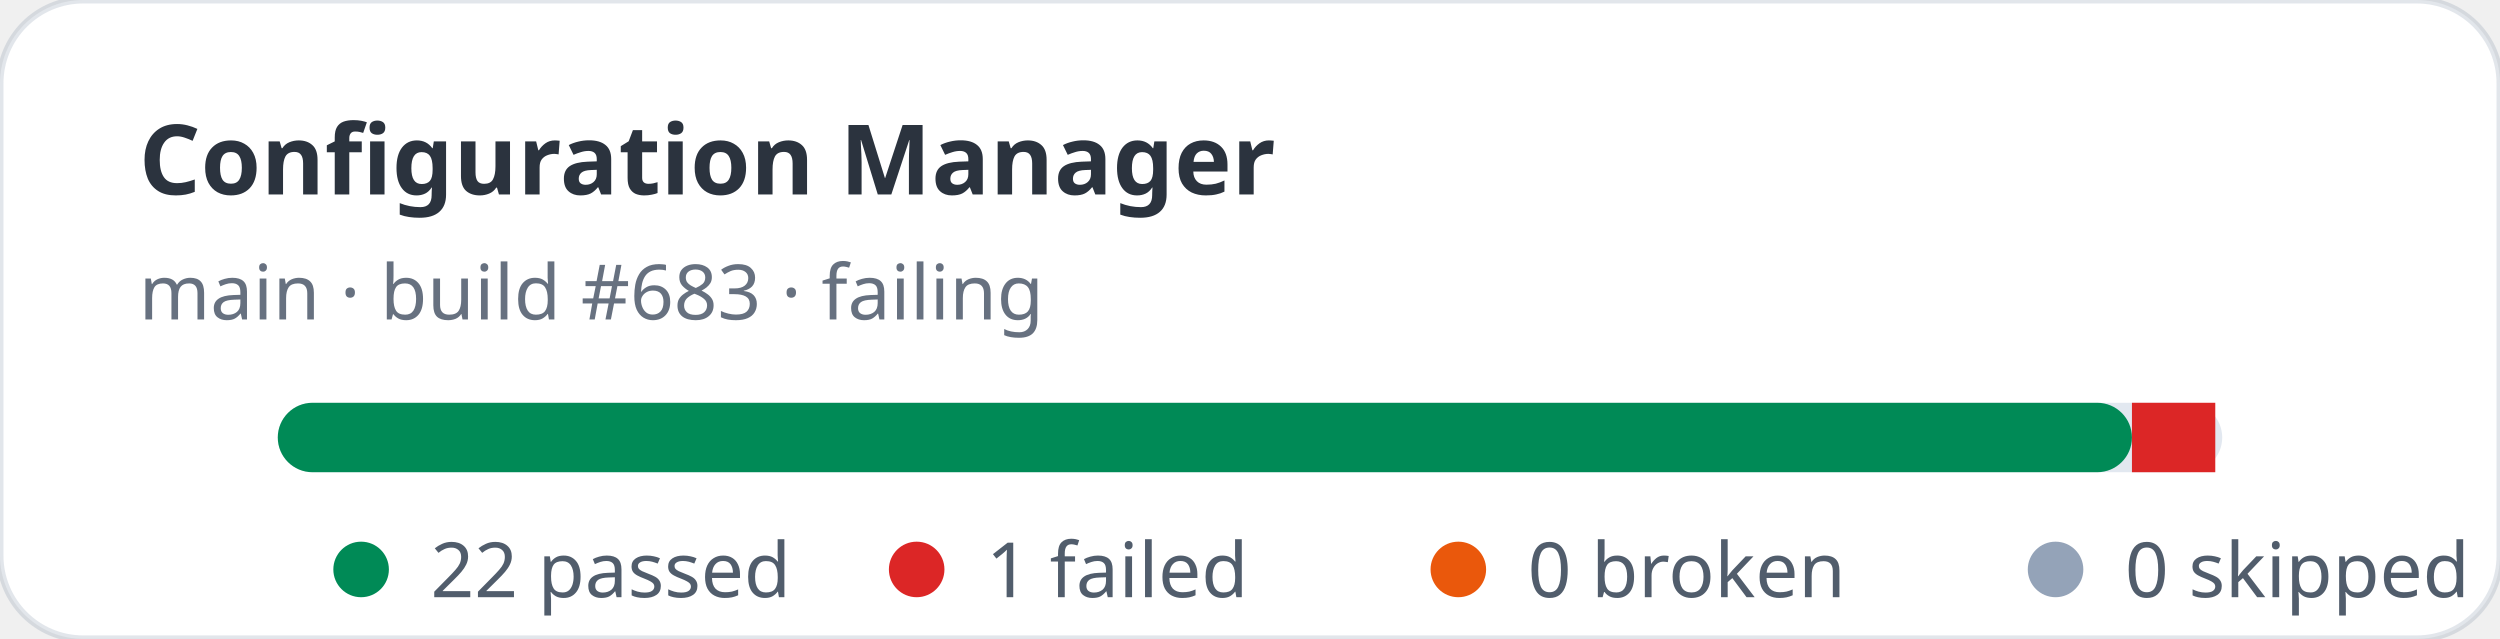
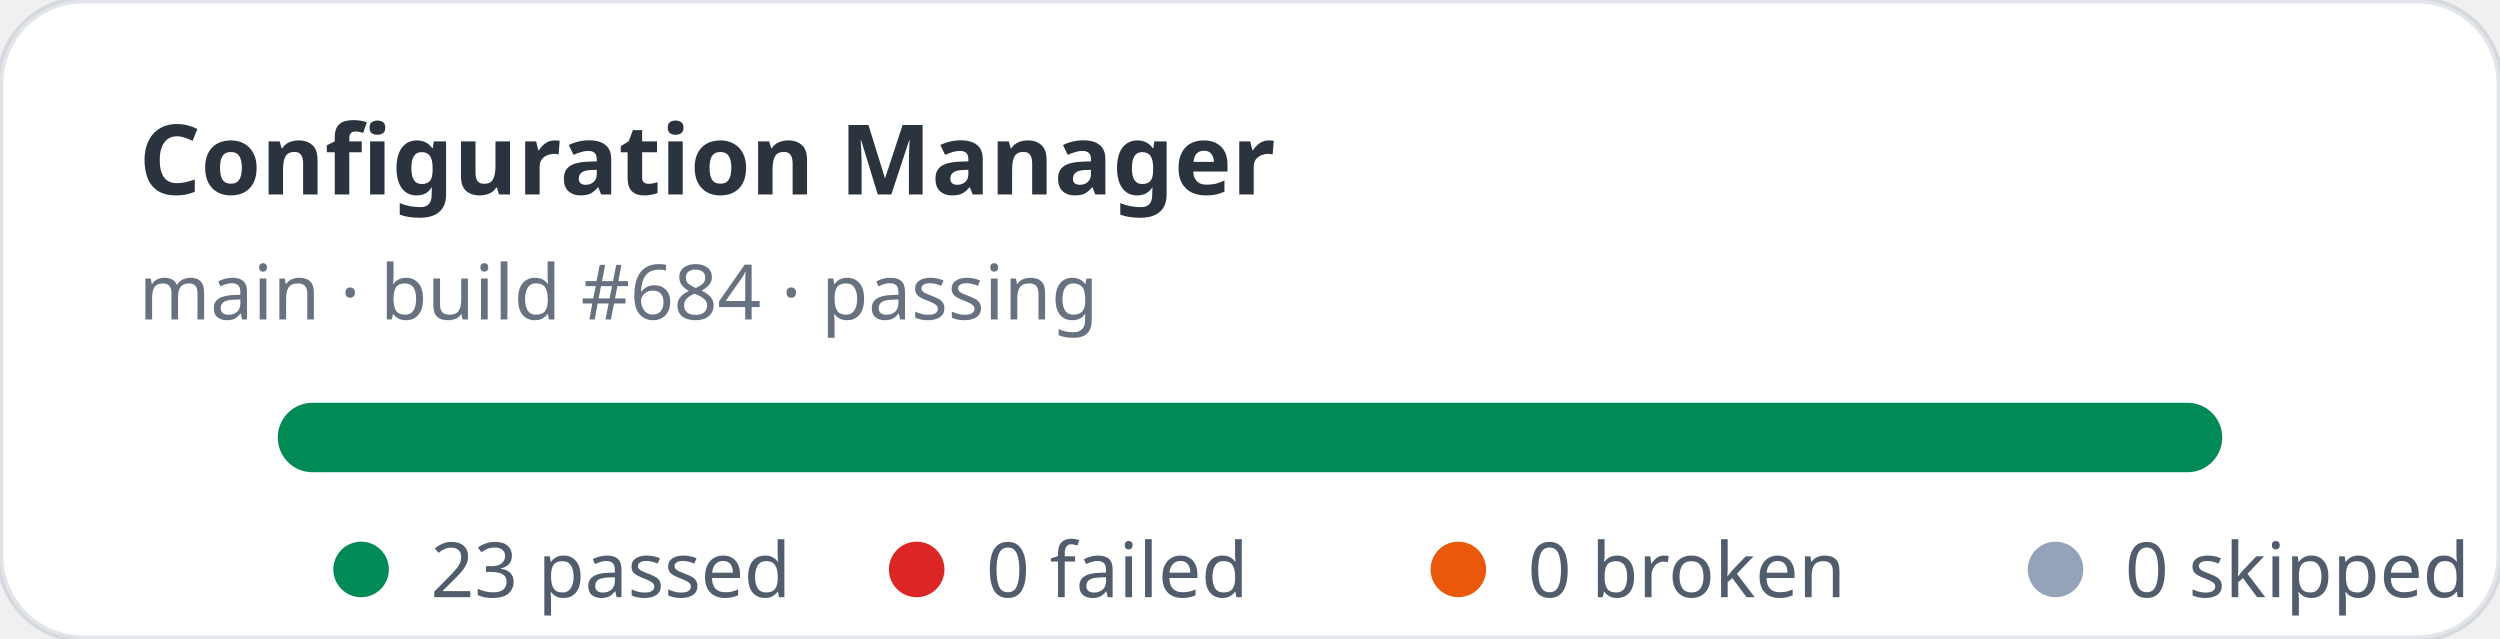
- <svg xmlns="http://www.w3.org/2000/svg" width="360" height="92" viewBox="0 0 360 92" role="img" aria-label="Configuration Manager stats: 22 passed, 1 failed">
+ <svg xmlns="http://www.w3.org/2000/svg" width="360" height="92" viewBox="0 0 360 92" role="img" aria-label="Configuration Manager stats: 23 passed, 0 failed">
  <rect width="360" height="92" rx="12" fill="#ffffff" stroke="rgba(11,48,86,0.12)" />
  <text x="20" y="28" fill="rgba(1,10,24,0.83)" font-family="ui-sans-serif,system-ui,sans-serif" font-size="14" font-weight="700">Configuration Manager</text>
-   <text x="20" y="46" fill="rgba(2,19,44,0.6)" font-family="ui-sans-serif,system-ui,sans-serif" font-size="11">main · build #683 · failing</text>
+   <text x="20" y="46" fill="rgba(2,19,44,0.6)" font-family="ui-sans-serif,system-ui,sans-serif" font-size="11">main · build #684 · passing</text>
  <rect x="40" y="58" width="280" height="10" rx="5" fill="#e2e8f0" />
-   <rect x="40" y="58" width="267" height="10" rx="5" fill="#008a56" />
-   <rect x="307" y="58" width="12" height="10" fill="#dc2626" />
+   <rect x="40" y="58" width="280" height="10" rx="5" fill="#008a56" />
  <g font-family="ui-sans-serif,system-ui,sans-serif" font-size="11" fill="rgba(1,18,40,0.68)">
    <circle cx="52" cy="82" r="4" fill="#008a56" />
-     <text x="62" y="86">22 passed</text>
+     <text x="62" y="86">23 passed</text>
    <circle cx="132" cy="82" r="4" fill="#dc2626" />
-     <text x="142" y="86">1 failed</text>
+     <text x="142" y="86">0 failed</text>
    <circle cx="210" cy="82" r="4" fill="#ea580c" />
    <text x="220" y="86">0 broken</text>
    <circle cx="296" cy="82" r="4" fill="#94a3b8" />
    <text x="306" y="86">0 skipped</text>
  </g>
</svg>
